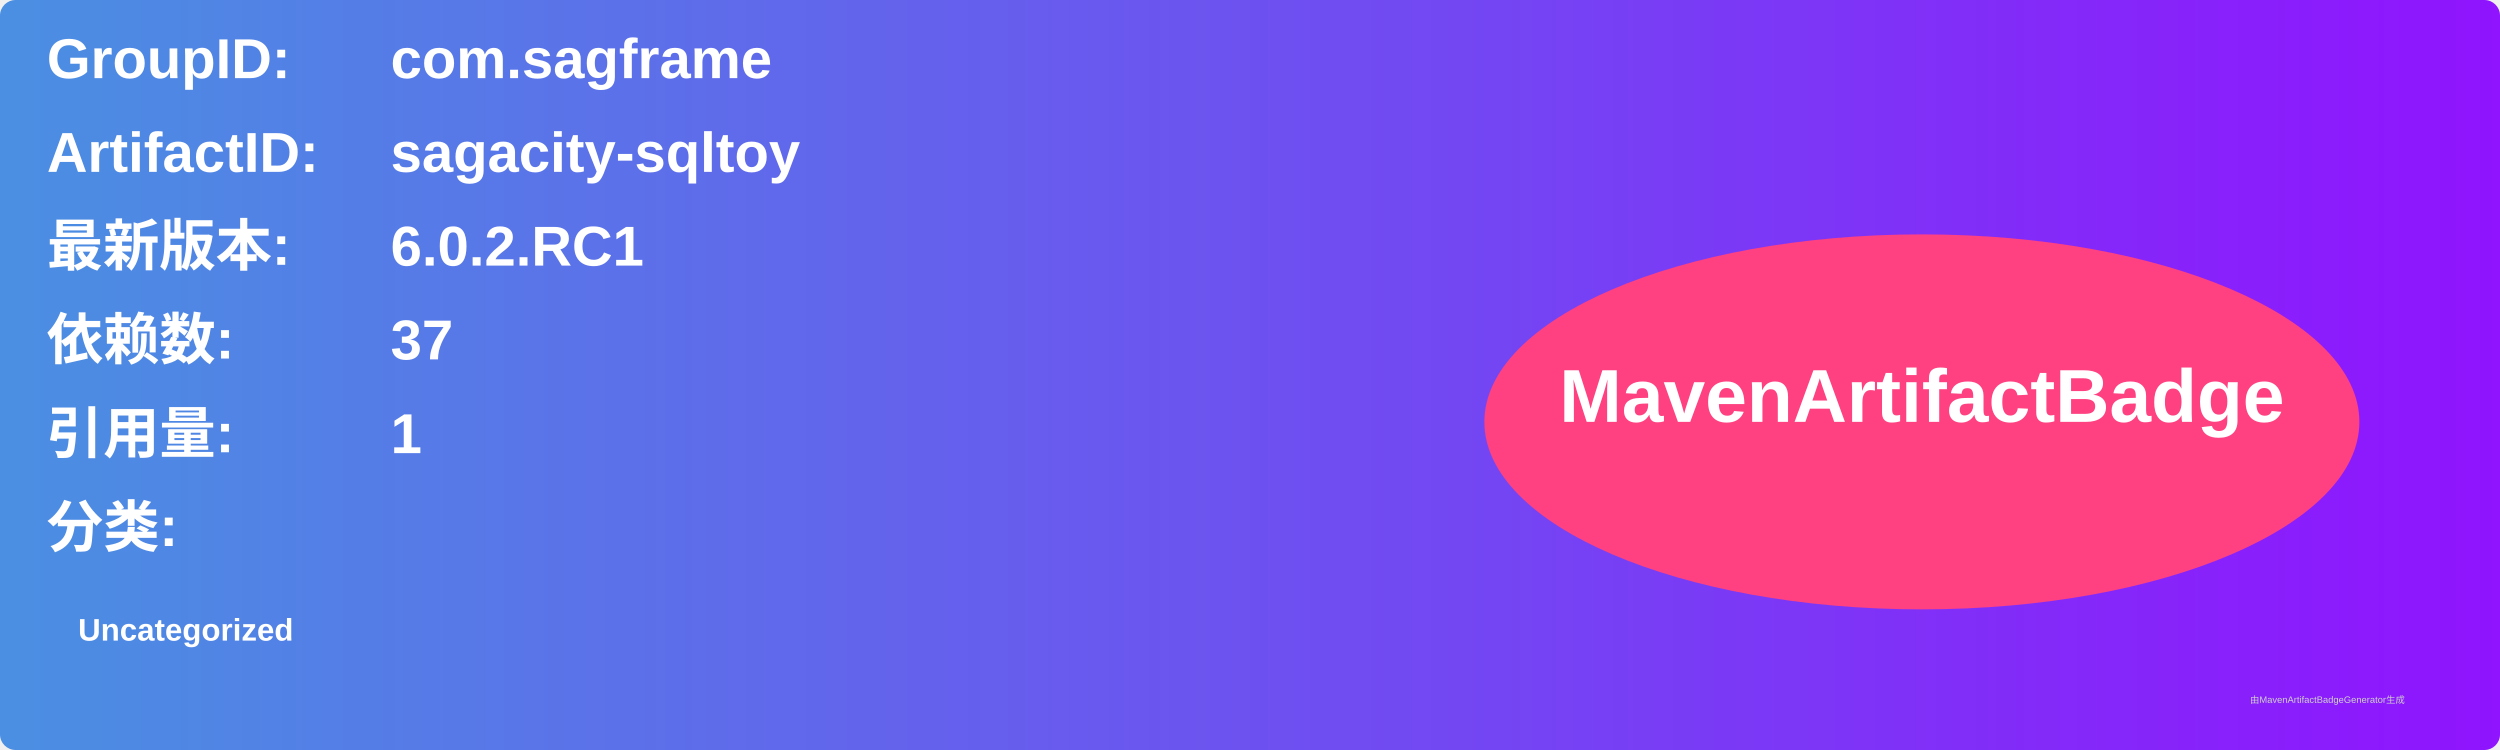
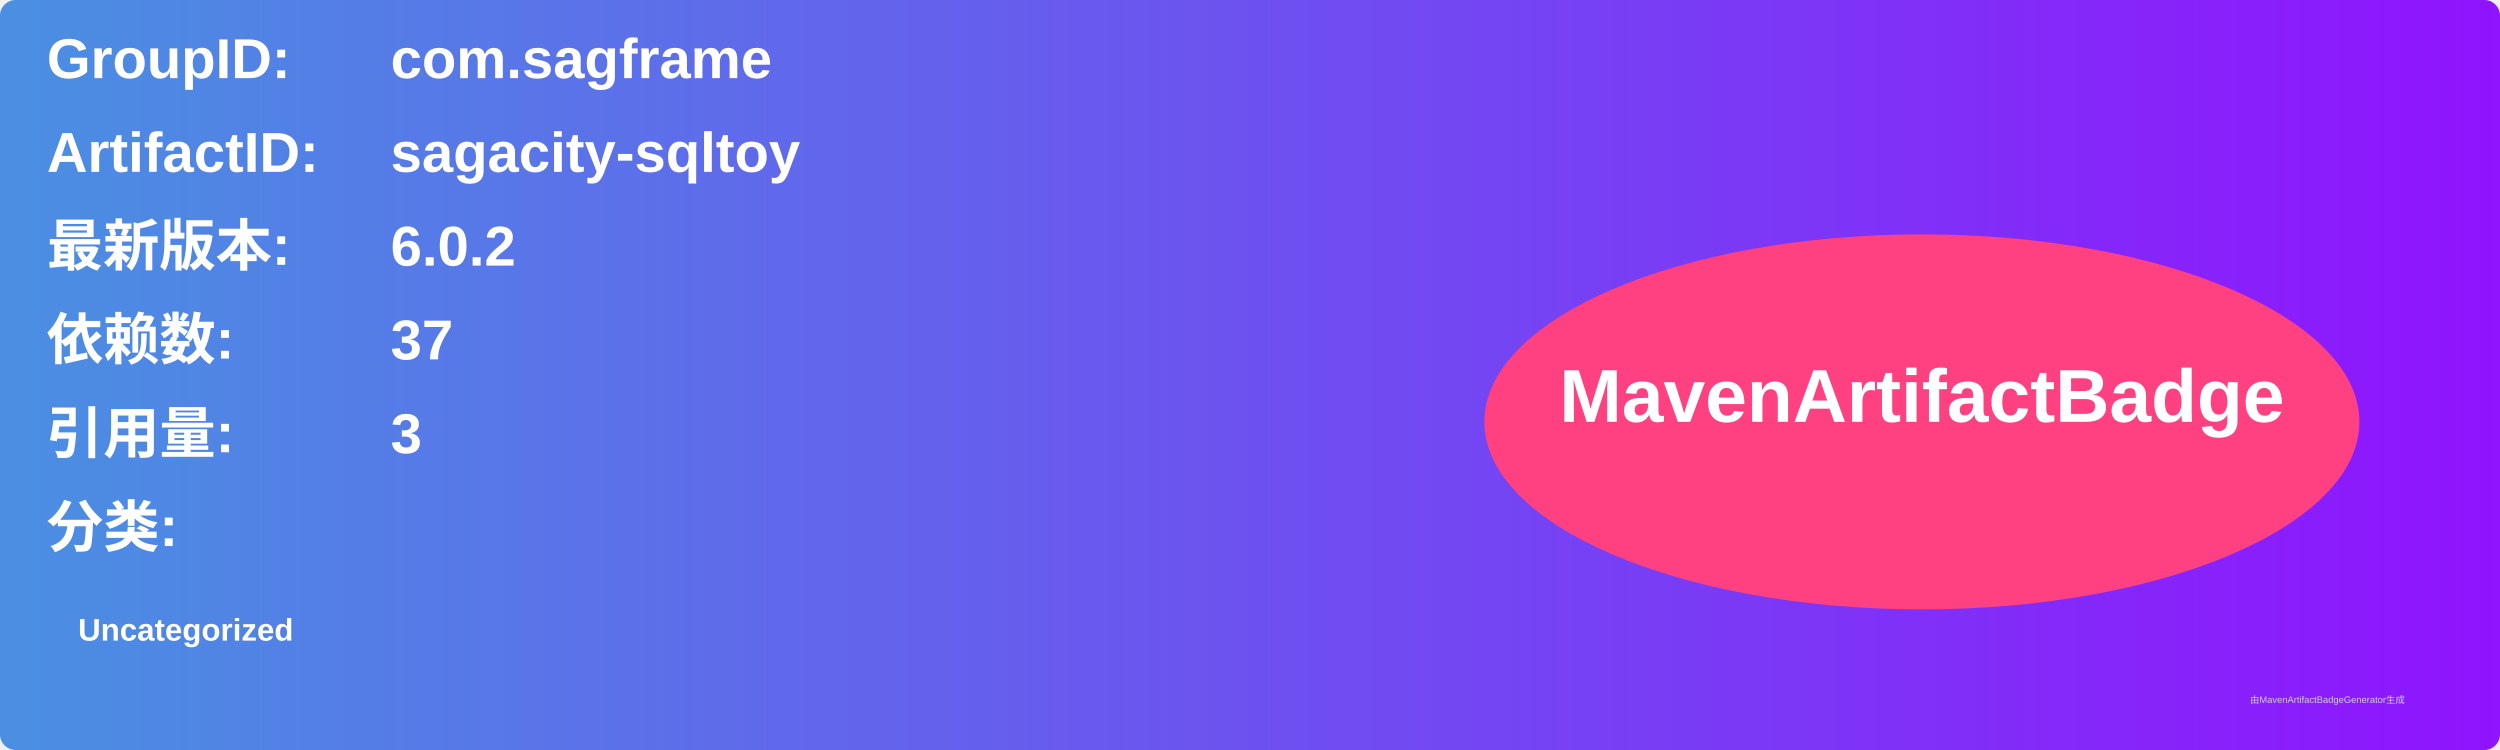
<svg xmlns="http://www.w3.org/2000/svg" width="800" height="240" viewBox="0 0 800 240">
  <linearGradient id="grad" x1="0%" y1="0%" x2="100%" y2="0%">
    <stop offset="0%" stop-color="#4a90e2" />
    <stop offset="100%" stop-color="#9013fe" />
  </linearGradient>
  <rect width="100%" height="100%" rx="5" ry="5" fill="url(#grad)" />
  <g transform="translate(15, 15)">
    <text x="0" y="10" font-family="Arial" font-size="18" fill="white" font-weight="bold" width="260">GroupID:</text>
    <text x="110" y="10" font-family="Arial" font-size="18" fill="white" font-weight="bold" width="460">com.sagframe</text>
    <text x="0" y="40" font-family="Arial" font-size="18" fill="white" font-weight="bold" width="260">ArtifactID:</text>
    <text x="110" y="40" font-family="Arial" font-size="18" fill="white" font-weight="bold" width="460">sagacity-sqltoy</text>
    <text x="0" y="70" font-family="Arial" font-size="18" fill="white" font-weight="bold">最新版本:</text>
    <text x="110" y="70" font-family="Arial" font-size="18" fill="white" font-weight="bold">
-       <tspan font-weight="bold">6.0.2.RC1</tspan>
+       <tspan font-weight="bold">6.0.2</tspan>
    </text>
    <text x="0" y="100" font-family="Arial" font-size="18" fill="white" font-weight="bold">依赖数: </text>
    <text x="110" y="100" font-family="Arial" font-size="18" fill="white">
      <tspan font-weight="bold">37</tspan>
    </text>
    <text x="0" y="130" font-family="Arial" font-size="18" fill="white" font-weight="bold">引用量: </text>
    <text x="110" y="130" font-family="Arial" font-size="18" fill="white">
-       <tspan font-weight="bold">1</tspan>
+       <tspan font-weight="bold">3</tspan>
    </text>
    <text x="0" y="160" font-family="Arial" font-size="18" fill="white" font-weight="bold">分类:</text>
    <text x="10" y="190" font-family="Arial" font-size="10" fill="white">
      <tspan font-weight="bold">Uncategorized</tspan>
    </text>
    <ellipse cx="600" cy="120" rx="140" ry="60" fill="#ff4081" />
    <text x="600" y="120" text-anchor="middle" font-family="Arial" font-size="24" fill="white" font-weight="bold">MavenArtifactBadge</text>
  </g>
  <text x="720" y="225" font-family="Arial" font-size="3" fill="#d0d0d0">由MavenArtifactBadgeGenerator生成</text>
</svg>
